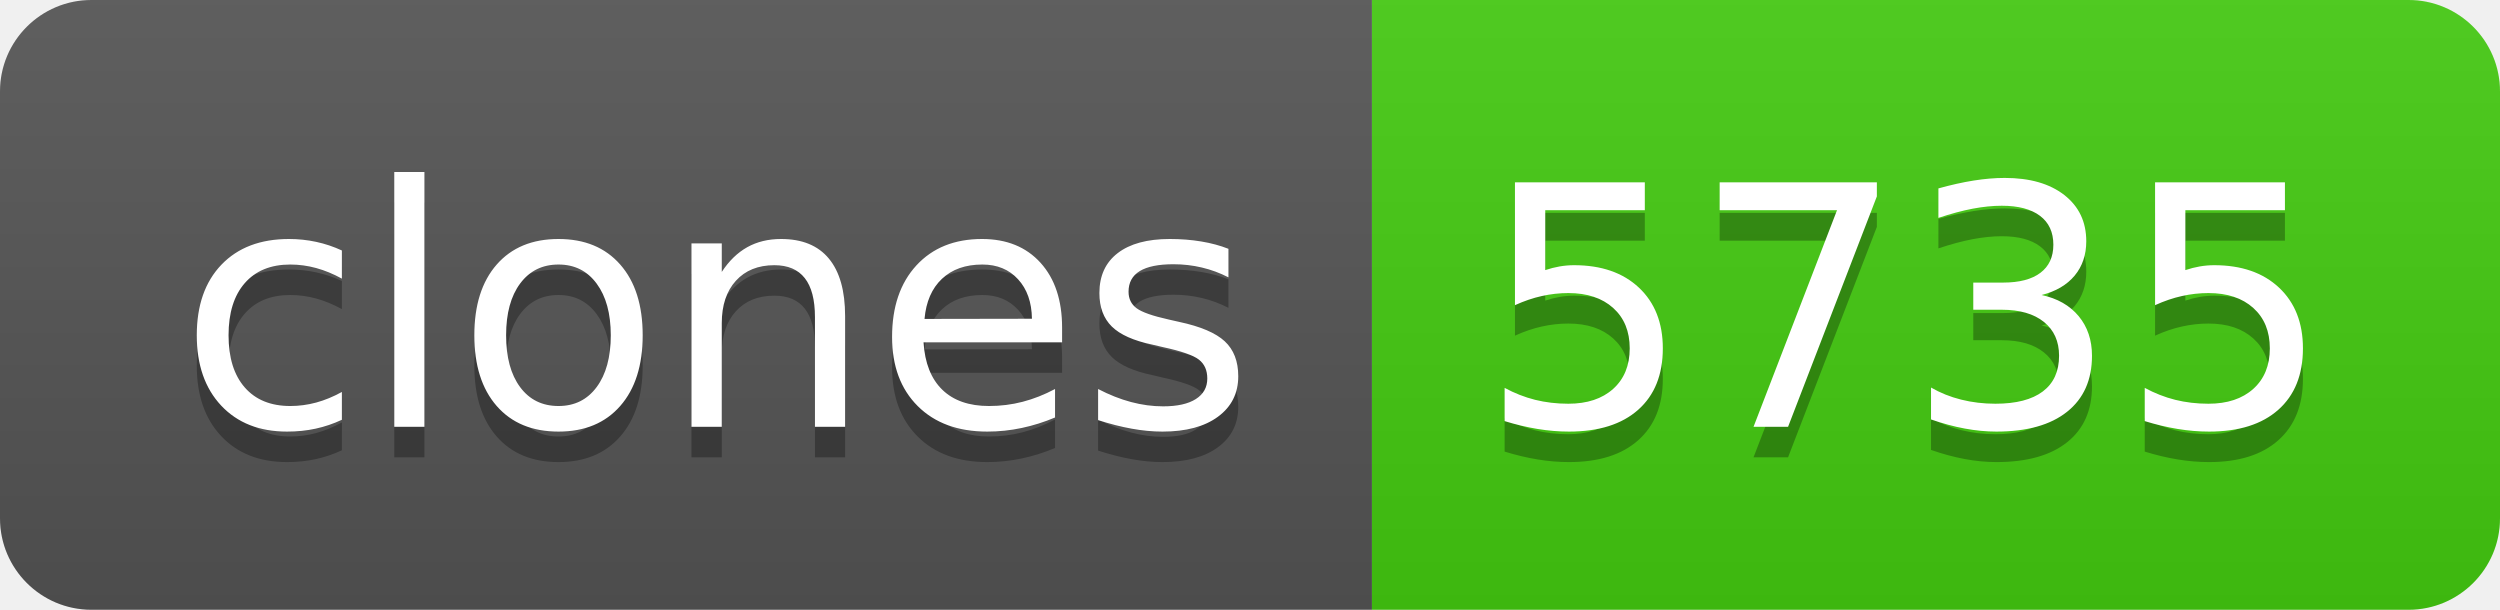
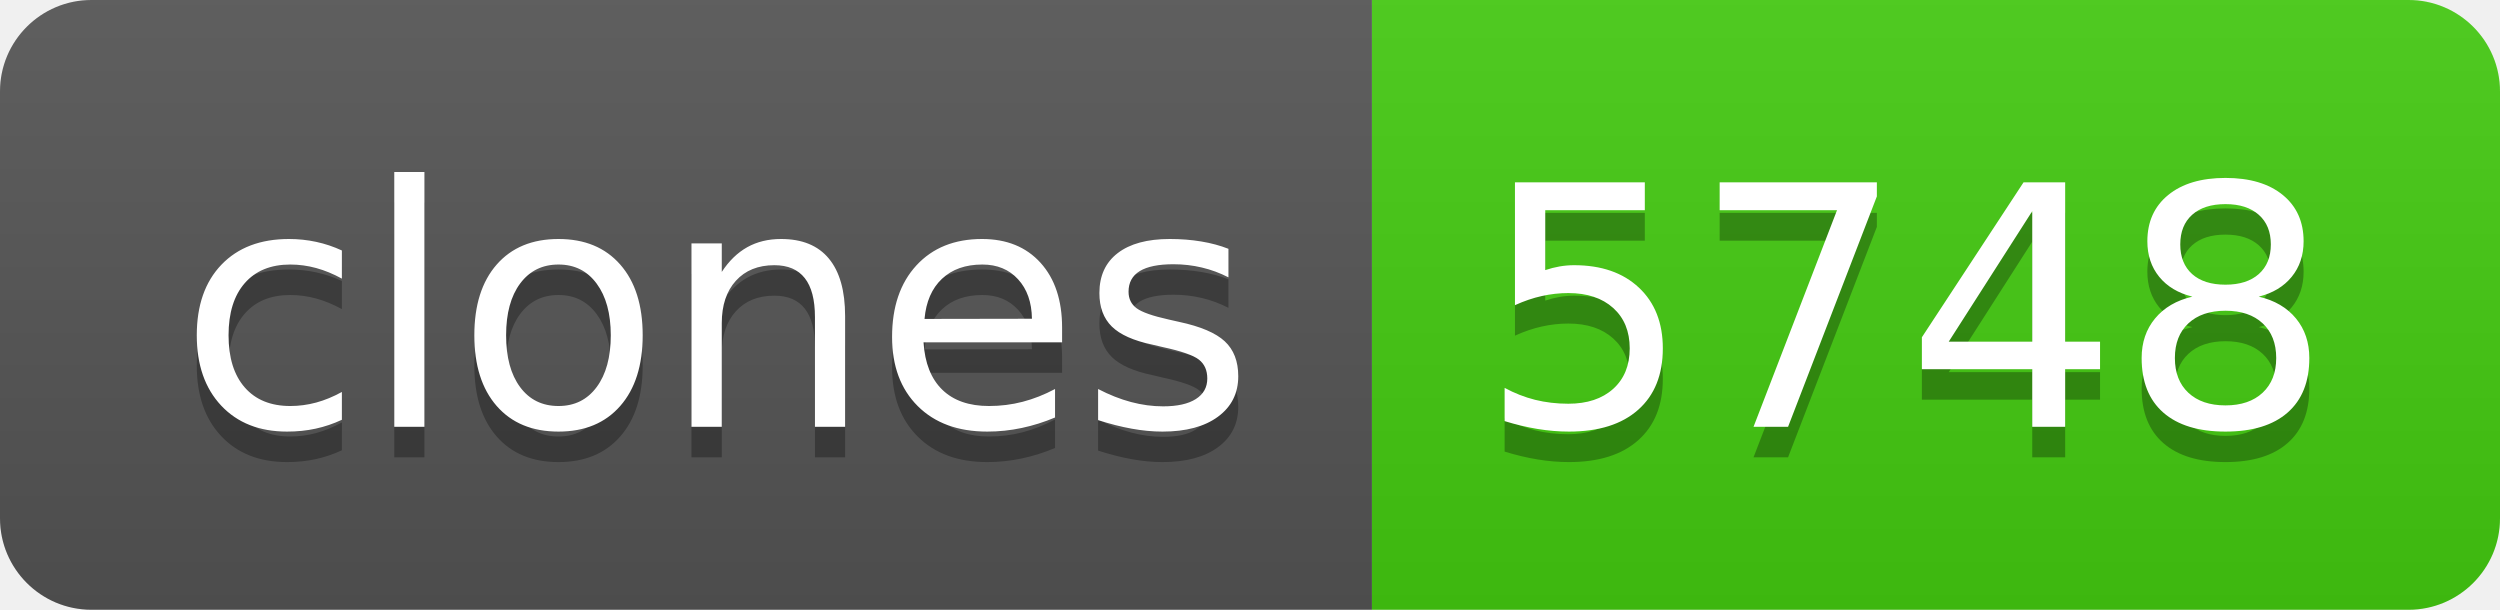
- <svg xmlns="http://www.w3.org/2000/svg" width="82" height="20" role="img" aria-label="clones: 5735">
+ <svg xmlns="http://www.w3.org/2000/svg" width="82" height="20" role="img" aria-label="clones: 5748">
  <linearGradient id="s" x2="0" y2="100%">
    <stop offset="0" stop-color="#bbb" stop-opacity=".1" />
    <stop offset="1" stop-opacity=".1" />
  </linearGradient>
  <clipPath id="r">
    <rect width="82" height="20" rx="3" fill="#fff" />
  </clipPath>
  <g clip-path="url(#r)">
    <rect width="45" height="20" fill="#555" />
    <rect x="45" width="37" height="20" fill="#4c1" />
    <rect width="82" height="20" fill="url(#s)" />
  </g>
  <g fill="#fff" text-anchor="middle" font-family="Verdana,Geneva,DejaVu Sans,sans-serif" text-rendering="geometricPrecision" font-size="110">
    <text aria-hidden="true" x="235" y="150" fill="#010101" fill-opacity=".3" transform="scale(.1)" textLength="350">clones</text>
    <text x="235" y="140" transform="scale(.1)" fill="#fff" textLength="350">clones</text>
-     <text aria-hidden="true" x="625" y="150" fill="#010101" fill-opacity=".3" transform="scale(.1)" textLength="270">5735</text>
-     <text x="625" y="140" transform="scale(.1)" fill="#fff" textLength="270">5735</text>
+     <text aria-hidden="true" x="625" y="150" fill="#010101" fill-opacity=".3" transform="scale(.1)" textLength="270">5748</text>
+     <text x="625" y="140" transform="scale(.1)" fill="#fff" textLength="270">5748</text>
  </g>
</svg>
